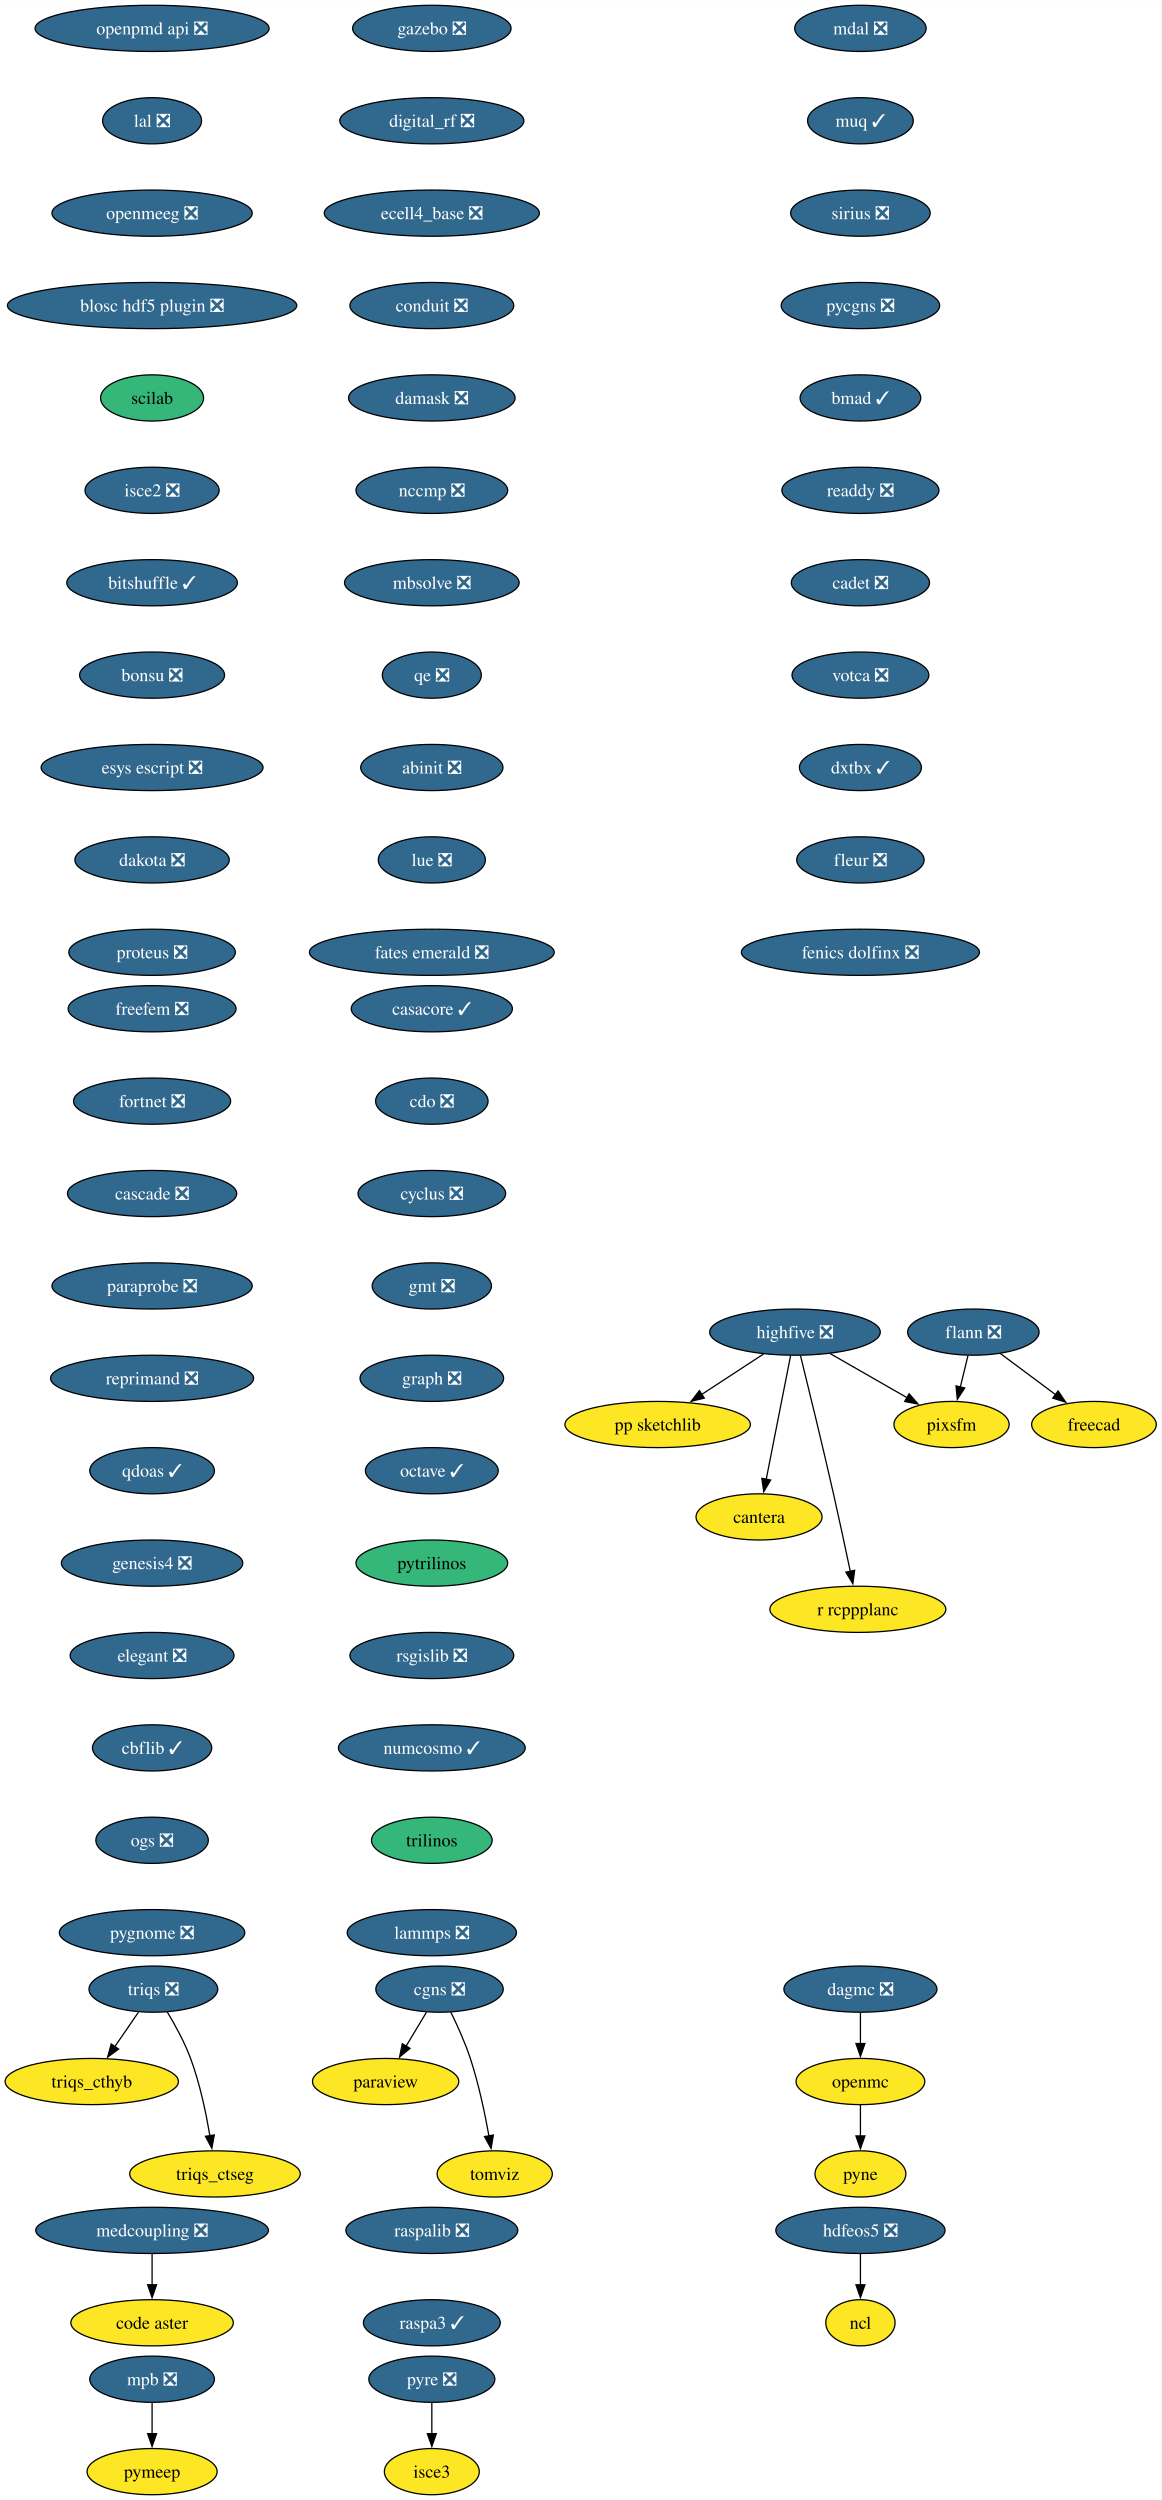
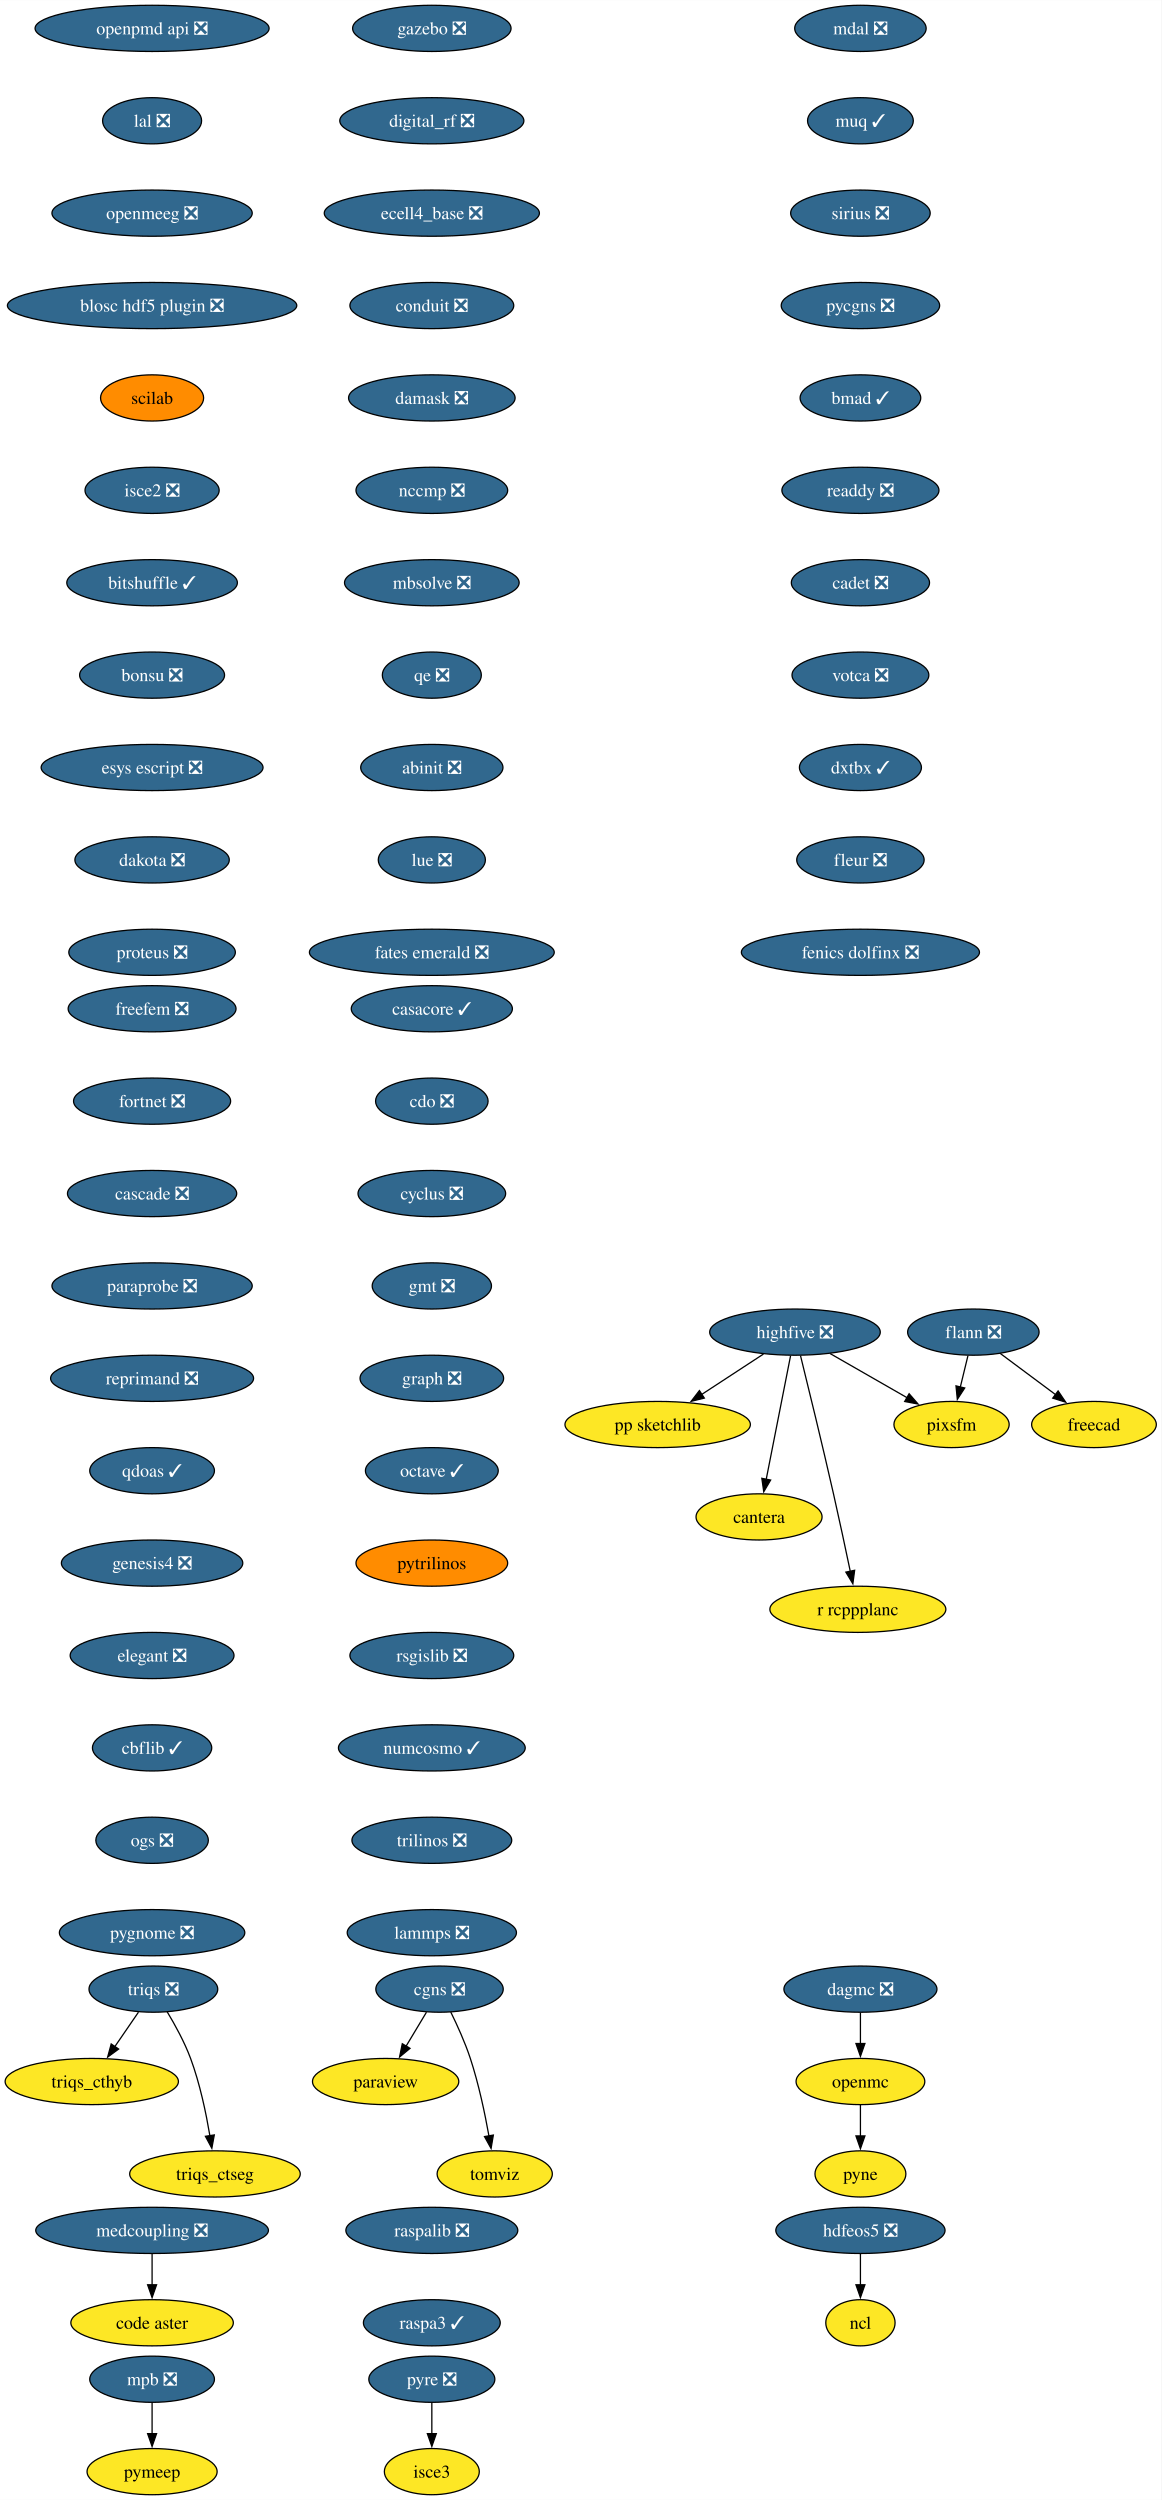
<svg xmlns="http://www.w3.org/2000/svg" xmlns:xlink="http://www.w3.org/1999/xlink" width="905pt" height="1948pt" viewBox="0.00 0.00 905.10 1948.00">
  <g id="graph0" class="graph" transform="scale(1 1) rotate(0) translate(4 1944)">
    <polygon fill="white" stroke="none" points="-4,4 -4,-1944 901.1,-1944 901.1,4 -4,4" />
    <g id="node1" class="node">
      <g id="a_node1">
        <a xlink:href="https://github.com/conda-forge/casacore-feedstock/pull/105" xlink:title="casacore ✓">
          <ellipse fill="#31688e" stroke="black" cx="332.52" cy="-1158" rx="62.78" ry="18" />
          <text text-anchor="middle" x="332.52" y="-1153.33" font-family="Times,serif" font-size="14.00" fill="white">casacore ✓</text>
        </a>
      </g>
    </g>
    <g id="node2" class="node">
      <g id="a_node2">
        <a xlink:href="https://github.com/conda-forge/cdo-feedstock/pull/163" xlink:title="cdo ❎">
          <ellipse fill="#31688e" stroke="black" cx="332.52" cy="-1086" rx="43.84" ry="18" />
          <text text-anchor="middle" x="332.52" y="-1081.33" font-family="Times,serif" font-size="14.00" fill="white">cdo ❎</text>
        </a>
      </g>
    </g>
    <g id="node3" class="node">
      <g id="a_node3">
        <a xlink:href="https://github.com/conda-forge/cyclus-feedstock/pull/107" xlink:title="cyclus ❎">
          <ellipse fill="#31688e" stroke="black" cx="332.52" cy="-1014" rx="57.52" ry="18" />
          <text text-anchor="middle" x="332.52" y="-1009.33" font-family="Times,serif" font-size="14.00" fill="white">cyclus ❎</text>
        </a>
      </g>
    </g>
    <g id="node4" class="node">
      <g id="a_node4">
        <a xlink:href="https://github.com/conda-forge/gmt-feedstock/pull/312" xlink:title="gmt ❎">
          <ellipse fill="#31688e" stroke="black" cx="332.52" cy="-942" rx="46.47" ry="18" />
          <text text-anchor="middle" x="332.52" y="-937.33" font-family="Times,serif" font-size="14.00" fill="white">gmt ❎</text>
        </a>
      </g>
    </g>
    <g id="node8" class="node">
      <g id="a_node8">
        <a xlink:href="https://github.com/conda-forge/graph-feedstock/pull/13" xlink:title="graph ❎">
          <ellipse fill="#31688e" stroke="black" cx="332.52" cy="-870" rx="55.94" ry="18" />
          <text text-anchor="middle" x="332.52" y="-865.33" font-family="Times,serif" font-size="14.00" fill="white">graph ❎</text>
        </a>
      </g>
    </g>
    <g id="node5" class="node">
      <g id="a_node5">
        <a xlink:href="https://github.com/conda-forge/flann-feedstock/pull/48" xlink:title="flann ❎">
          <ellipse fill="#31688e" stroke="black" cx="754.52" cy="-906" rx="51.21" ry="18" />
          <text text-anchor="middle" x="754.52" y="-901.33" font-family="Times,serif" font-size="14.00" fill="white">flann ❎</text>
        </a>
      </g>
    </g>
    <g id="node6" class="node">
      <g id="a_node6">
        <a xlink:href="https://github.com/conda-forge/freecad-feedstock" xlink:title="freecad">
          <ellipse fill="#fde725" stroke="black" cx="848.52" cy="-834" rx="48.58" ry="18" />
          <text text-anchor="middle" x="848.52" y="-829.33" font-family="Times,serif" font-size="14.00">freecad</text>
        </a>
      </g>
    </g>
    <g id="edge4" class="edge">
      <path fill="none" stroke="black" d="M775.38,-889.46C788.16,-879.95 804.72,-867.62 818.84,-857.1" />
      <polygon fill="black" stroke="black" points="820.57,-860.18 826.5,-851.4 816.39,-854.56 820.57,-860.18" />
    </g>
    <g id="node7" class="node">
      <g id="a_node7">
        <a xlink:href="https://github.com/conda-forge/pixsfm-feedstock" xlink:title="pixsfm">
          <ellipse fill="#fde725" stroke="black" cx="737.52" cy="-834" rx="44.9" ry="18" />
          <text text-anchor="middle" x="737.52" y="-829.33" font-family="Times,serif" font-size="14.00">pixsfm</text>
        </a>
      </g>
    </g>
    <g id="edge5" class="edge">
      <path fill="none" stroke="black" d="M750.32,-887.7C748.52,-880.32 746.39,-871.52 744.38,-863.25" />
      <polygon fill="black" stroke="black" points="747.79,-862.47 742.03,-853.58 740.99,-864.12 747.79,-862.47" />
    </g>
    <g id="node9" class="node">
      <g id="a_node9">
        <a xlink:href="https://github.com/conda-forge/octave-feedstock/pull/139" xlink:title="octave ✓">
          <ellipse fill="#31688e" stroke="black" cx="332.52" cy="-798" rx="51.74" ry="18" />
          <text text-anchor="middle" x="332.52" y="-793.33" font-family="Times,serif" font-size="14.00" fill="white">octave ✓</text>
        </a>
      </g>
    </g>
    <g id="node12" class="node">
      <g id="a_node12">
        <a xlink:href="https://github.com/conda-forge/pytrilinos-feedstock" xlink:title="pytrilinos">
-           <ellipse fill="#35b779" stroke="black" cx="332.52" cy="-726" rx="59.1" ry="18" />
+           <ellipse fill="#ff8c00" stroke="black" cx="332.52" cy="-726" rx="59.1" ry="18" />
          <text text-anchor="middle" x="332.52" y="-721.33" font-family="Times,serif" font-size="14.00">pytrilinos</text>
        </a>
      </g>
    </g>
    <g id="node10" class="node">
      <g id="a_node10">
        <a xlink:href="https://github.com/conda-forge/hdfeos5-feedstock/pull/44" xlink:title="hdfeos5 ❎">
          <ellipse fill="#31688e" stroke="black" cx="666.52" cy="-206" rx="65.94" ry="18" />
          <text text-anchor="middle" x="666.52" y="-201.33" font-family="Times,serif" font-size="14.00" fill="white">hdfeos5 ❎</text>
        </a>
      </g>
    </g>
    <g id="node11" class="node">
      <g id="a_node11">
        <a xlink:href="https://github.com/conda-forge/ncl-feedstock" xlink:title="ncl">
          <ellipse fill="#fde725" stroke="black" cx="666.52" cy="-134" rx="27" ry="18" />
          <text text-anchor="middle" x="666.52" y="-129.32" font-family="Times,serif" font-size="14.00">ncl</text>
        </a>
      </g>
    </g>
    <g id="edge8" class="edge">
      <path fill="none" stroke="black" d="M666.52,-187.7C666.52,-180.41 666.52,-171.73 666.52,-163.54" />
      <polygon fill="black" stroke="black" points="670.02,-163.62 666.52,-153.62 663.02,-163.62 670.02,-163.62" />
    </g>
    <g id="node16" class="node">
      <g id="a_node16">
        <a xlink:href="https://github.com/conda-forge/rsgislib-feedstock/pull/97" xlink:title="rsgislib ❎">
          <ellipse fill="#31688e" stroke="black" cx="332.52" cy="-654" rx="63.84" ry="18" />
          <text text-anchor="middle" x="332.52" y="-649.33" font-family="Times,serif" font-size="14.00" fill="white">rsgislib ❎</text>
        </a>
      </g>
    </g>
    <g id="node13" class="node">
      <g id="a_node13">
        <a xlink:href="https://github.com/conda-forge/openmc-feedstock" xlink:title="openmc">
          <ellipse fill="#fde725" stroke="black" cx="666.52" cy="-322" rx="50.16" ry="18" />
          <text text-anchor="middle" x="666.52" y="-317.32" font-family="Times,serif" font-size="14.00">openmc</text>
        </a>
      </g>
    </g>
    <g id="node14" class="node">
      <g id="a_node14">
        <a xlink:href="https://github.com/conda-forge/pyne-feedstock" xlink:title="pyne">
          <ellipse fill="#fde725" stroke="black" cx="666.52" cy="-250" rx="35.42" ry="18" />
          <text text-anchor="middle" x="666.52" y="-245.32" font-family="Times,serif" font-size="14.00">pyne</text>
        </a>
      </g>
    </g>
    <g id="edge10" class="edge">
      <path fill="none" stroke="black" d="M666.52,-303.7C666.52,-296.41 666.52,-287.73 666.52,-279.54" />
      <polygon fill="black" stroke="black" points="670.02,-279.62 666.52,-269.62 663.02,-279.62 670.02,-279.62" />
    </g>
    <g id="node15" class="node">
      <g id="a_node15">
        <a xlink:href="https://github.com/conda-forge/paraview-feedstock" xlink:title="paraview">
          <ellipse fill="#fde725" stroke="black" cx="296.52" cy="-322" rx="57" ry="18" />
          <text text-anchor="middle" x="296.52" y="-317.32" font-family="Times,serif" font-size="14.00">paraview</text>
        </a>
      </g>
    </g>
    <g id="node17" class="node">
      <g id="a_node17">
        <a xlink:href="https://github.com/conda-forge/numcosmo-feedstock/pull/85" xlink:title="numcosmo ✓">
          <ellipse fill="#31688e" stroke="black" cx="332.52" cy="-582" rx="72.78" ry="18" />
          <text text-anchor="middle" x="332.52" y="-577.33" font-family="Times,serif" font-size="14.00" fill="white">numcosmo ✓</text>
        </a>
      </g>
    </g>
    <g id="node18" class="node">
      <g id="a_node18">
-         <a xlink:href="https://github.com/conda-forge/trilinos-feedstock" xlink:title="trilinos">
-           <ellipse fill="#35b779" stroke="black" cx="332.52" cy="-510" rx="47" ry="18" />
-           <text text-anchor="middle" x="332.52" y="-505.32" font-family="Times,serif" font-size="14.00">trilinos</text>
+         <a xlink:href="https://github.com/conda-forge/trilinos-feedstock/pull/53" xlink:title="trilinos ❎">
+           <ellipse fill="#31688e" stroke="black" cx="332.52" cy="-510" rx="62.26" ry="18" />
+           <text text-anchor="middle" x="332.52" y="-505.32" font-family="Times,serif" font-size="14.00" fill="white">trilinos ❎</text>
        </a>
      </g>
    </g>
    <g id="node21" class="node">
      <g id="a_node21">
        <a xlink:href="https://github.com/conda-forge/lammps-feedstock/pull/215" xlink:title="lammps ❎">
          <ellipse fill="#31688e" stroke="black" cx="332.52" cy="-438" rx="65.94" ry="18" />
          <text text-anchor="middle" x="332.52" y="-433.32" font-family="Times,serif" font-size="14.00" fill="white">lammps ❎</text>
        </a>
      </g>
    </g>
    <g id="node19" class="node">
      <g id="a_node19">
        <a xlink:href="https://github.com/conda-forge/mpb-feedstock/pull/48" xlink:title="mpb ❎">
          <ellipse fill="#31688e" stroke="black" cx="114.52" cy="-90" rx="48.58" ry="18" />
          <text text-anchor="middle" x="114.52" y="-85.33" font-family="Times,serif" font-size="14.00" fill="white">mpb ❎</text>
        </a>
      </g>
    </g>
    <g id="node20" class="node">
      <g id="a_node20">
        <a xlink:href="https://github.com/conda-forge/pymeep-feedstock" xlink:title="pymeep">
          <ellipse fill="#fde725" stroke="black" cx="114.52" cy="-18" rx="50.68" ry="18" />
          <text text-anchor="middle" x="114.52" y="-13.32" font-family="Times,serif" font-size="14.00">pymeep</text>
        </a>
      </g>
    </g>
    <g id="edge14" class="edge">
      <path fill="none" stroke="black" d="M114.52,-71.7C114.52,-64.41 114.52,-55.73 114.52,-47.54" />
      <polygon fill="black" stroke="black" points="118.02,-47.62 114.52,-37.62 111.02,-47.62 118.02,-47.62" />
    </g>
    <g id="node22" class="node">
      <g id="a_node22">
        <a xlink:href="https://github.com/conda-forge/openpmd-api-feedstock/pull/122" xlink:title="openpmd api ❎">
          <ellipse fill="#31688e" stroke="black" cx="114.52" cy="-1922" rx="91.19" ry="18" />
          <text text-anchor="middle" x="114.52" y="-1917.33" font-family="Times,serif" font-size="14.00" fill="white">openpmd api ❎</text>
        </a>
      </g>
    </g>
    <g id="node23" class="node">
      <g id="a_node23">
        <a xlink:href="https://github.com/conda-forge/lal-feedstock/pull/108" xlink:title="lal ❎">
          <ellipse fill="#31688e" stroke="black" cx="114.52" cy="-1850" rx="38.58" ry="18" />
          <text text-anchor="middle" x="114.52" y="-1845.33" font-family="Times,serif" font-size="14.00" fill="white">lal ❎</text>
        </a>
      </g>
    </g>
    <g id="node24" class="node">
      <g id="a_node24">
        <a xlink:href="https://github.com/conda-forge/openmeeg-feedstock/pull/68" xlink:title="openmeeg ❎">
          <ellipse fill="#31688e" stroke="black" cx="114.52" cy="-1778" rx="78.04" ry="18" />
          <text text-anchor="middle" x="114.52" y="-1773.33" font-family="Times,serif" font-size="14.00" fill="white">openmeeg ❎</text>
        </a>
      </g>
    </g>
    <g id="node25" class="node">
      <g id="a_node25">
        <a xlink:href="https://github.com/conda-forge/blosc-hdf5-plugin-feedstock/pull/13" xlink:title="blosc hdf5 plugin ❎">
          <ellipse fill="#31688e" stroke="black" cx="114.52" cy="-1706" rx="112.76" ry="18" />
          <text text-anchor="middle" x="114.52" y="-1701.33" font-family="Times,serif" font-size="14.00" fill="white">blosc hdf5 plugin ❎</text>
        </a>
      </g>
    </g>
    <g id="node30" class="node">
      <g id="a_node30">
        <a xlink:href="https://github.com/conda-forge/scilab-feedstock" xlink:title="scilab">
-           <ellipse fill="#35b779" stroke="black" cx="114.52" cy="-1634" rx="40.16" ry="18" />
+           <ellipse fill="#ff8c00" stroke="black" cx="114.52" cy="-1634" rx="40.16" ry="18" />
          <text text-anchor="middle" x="114.52" y="-1629.33" font-family="Times,serif" font-size="14.00">scilab</text>
        </a>
      </g>
    </g>
    <g id="node26" class="node">
      <g id="a_node26">
        <a xlink:href="https://github.com/conda-forge/highfive-feedstock/pull/51" xlink:title="highfive ❎">
          <ellipse fill="#31688e" stroke="black" cx="615.52" cy="-906" rx="66.47" ry="18" />
          <text text-anchor="middle" x="615.52" y="-901.33" font-family="Times,serif" font-size="14.00" fill="white">highfive ❎</text>
        </a>
      </g>
    </g>
    <g id="edge19" class="edge">
      <path fill="none" stroke="black" d="M642.9,-889.29C660.64,-879.11 683.91,-865.76 702.93,-854.85" />
      <polygon fill="black" stroke="black" points="704.47,-858 711.41,-849.98 700.99,-851.92 704.47,-858" />
    </g>
    <g id="node27" class="node">
      <g id="a_node27">
        <a xlink:href="https://github.com/conda-forge/pp-sketchlib-feedstock" xlink:title="pp sketchlib">
          <ellipse fill="#fde725" stroke="black" cx="508.52" cy="-834" rx="72.25" ry="18" />
          <text text-anchor="middle" x="508.52" y="-829.33" font-family="Times,serif" font-size="14.00">pp sketchlib</text>
        </a>
      </g>
    </g>
    <g id="edge20" class="edge">
      <path fill="none" stroke="black" d="M590.97,-888.94C576.66,-879.58 558.4,-867.64 542.71,-857.37" />
      <polygon fill="black" stroke="black" points="544.87,-854.6 534.59,-852.06 541.04,-860.46 544.87,-854.6" />
    </g>
    <g id="node28" class="node">
      <g id="a_node28">
        <a xlink:href="https://github.com/conda-forge/cantera-feedstock" xlink:title="cantera">
          <ellipse fill="#fde725" stroke="black" cx="587.52" cy="-762" rx="49.1" ry="18" />
          <text text-anchor="middle" x="587.52" y="-757.33" font-family="Times,serif" font-size="14.00">cantera</text>
        </a>
      </g>
    </g>
    <g id="edge21" class="edge">
      <path fill="none" stroke="black" d="M612.08,-887.59C607.34,-863.5 598.71,-819.75 593.05,-791.03" />
      <polygon fill="black" stroke="black" points="596.55,-790.73 591.18,-781.6 589.69,-792.08 596.55,-790.73" />
    </g>
    <g id="node29" class="node">
      <g id="a_node29">
        <a xlink:href="https://github.com/conda-forge/r-rcppplanc-feedstock" xlink:title="r rcppplanc">
          <ellipse fill="#fde725" stroke="black" cx="664.52" cy="-690" rx="68.57" ry="18" />
          <text text-anchor="middle" x="664.52" y="-685.33" font-family="Times,serif" font-size="14.00">r rcppplanc</text>
        </a>
      </g>
    </g>
    <g id="edge22" class="edge">
      <path fill="none" stroke="black" d="M619.83,-887.64C625.79,-863.53 636.78,-818.52 645.52,-780 650.09,-759.84 654.95,-737.05 658.61,-719.57" />
      <polygon fill="black" stroke="black" points="662.01,-720.41 660.62,-709.91 655.16,-718.98 662.01,-720.41" />
    </g>
    <g id="node31" class="node">
      <g id="a_node31">
        <a xlink:href="https://github.com/conda-forge/isce2-feedstock/pull/72" xlink:title="isce2 ❎">
          <ellipse fill="#31688e" stroke="black" cx="114.52" cy="-1562" rx="52.26" ry="18" />
          <text text-anchor="middle" x="114.52" y="-1557.33" font-family="Times,serif" font-size="14.00" fill="white">isce2 ❎</text>
        </a>
      </g>
    </g>
    <g id="node32" class="node">
      <g id="a_node32">
        <a xlink:href="https://github.com/conda-forge/bitshuffle-feedstock/pull/59" xlink:title="bitshuffle ✓">
          <ellipse fill="#31688e" stroke="black" cx="114.52" cy="-1490" rx="66.47" ry="18" />
          <text text-anchor="middle" x="114.52" y="-1485.33" font-family="Times,serif" font-size="14.00" fill="white">bitshuffle ✓</text>
        </a>
      </g>
    </g>
    <g id="node33" class="node">
      <g id="a_node33">
        <a xlink:href="https://github.com/conda-forge/bonsu-feedstock/pull/81" xlink:title="bonsu ❎">
          <ellipse fill="#31688e" stroke="black" cx="114.52" cy="-1418" rx="56.47" ry="18" />
          <text text-anchor="middle" x="114.52" y="-1413.33" font-family="Times,serif" font-size="14.00" fill="white">bonsu ❎</text>
        </a>
      </g>
    </g>
    <g id="node36" class="node">
      <g id="a_node36">
        <a xlink:href="https://github.com/conda-forge/esys-escript-feedstock/pull/80" xlink:title="esys escript ❎">
          <ellipse fill="#31688e" stroke="black" cx="114.52" cy="-1346" rx="86.46" ry="18" />
          <text text-anchor="middle" x="114.52" y="-1341.33" font-family="Times,serif" font-size="14.00" fill="white">esys escript ❎</text>
        </a>
      </g>
    </g>
    <g id="node34" class="node">
      <g id="a_node34">
        <a xlink:href="https://github.com/conda-forge/cgns-feedstock/pull/36" xlink:title="cgns ❎">
          <ellipse fill="#31688e" stroke="black" cx="338.52" cy="-394" rx="49.63" ry="18" />
          <text text-anchor="middle" x="338.52" y="-389.32" font-family="Times,serif" font-size="14.00" fill="white">cgns ❎</text>
        </a>
      </g>
    </g>
    <g id="edge27" class="edge">
      <path fill="none" stroke="black" d="M328.35,-376.05C323.55,-368.06 317.72,-358.33 312.36,-349.4" />
      <polygon fill="black" stroke="black" points="315.52,-347.86 307.37,-341.09 309.51,-351.46 315.52,-347.86" />
    </g>
    <g id="node35" class="node">
      <g id="a_node35">
        <a xlink:href="https://github.com/conda-forge/tomviz-feedstock" xlink:title="tomviz">
          <ellipse fill="#fde725" stroke="black" cx="381.52" cy="-250" rx="44.9" ry="18" />
          <text text-anchor="middle" x="381.52" y="-245.32" font-family="Times,serif" font-size="14.00">tomviz</text>
        </a>
      </g>
    </g>
    <g id="edge28" class="edge">
      <path fill="none" stroke="black" d="M347.26,-376.19C352.29,-365.95 358.42,-352.47 362.52,-340 369.02,-320.24 373.85,-297.28 377.02,-279.62" />
      <polygon fill="black" stroke="black" points="380.46,-280.29 378.69,-269.84 373.56,-279.11 380.46,-280.29" />
    </g>
    <g id="node37" class="node">
      <g id="a_node37">
        <a xlink:href="https://github.com/conda-forge/dakota-feedstock/pull/56" xlink:title="dakota ❎">
          <ellipse fill="#31688e" stroke="black" cx="114.52" cy="-1274" rx="60.15" ry="18" />
          <text text-anchor="middle" x="114.52" y="-1269.33" font-family="Times,serif" font-size="14.00" fill="white">dakota ❎</text>
        </a>
      </g>
    </g>
    <g id="node38" class="node">
      <g id="a_node38">
        <a xlink:href="https://github.com/conda-forge/proteus-feedstock/pull/75" xlink:title="proteus ❎">
          <ellipse fill="#31688e" stroke="black" cx="114.52" cy="-1202" rx="64.89" ry="18" />
          <text text-anchor="middle" x="114.52" y="-1197.33" font-family="Times,serif" font-size="14.00" fill="white">proteus ❎</text>
        </a>
      </g>
    </g>
    <g id="node39" class="node">
      <g id="a_node39">
        <a xlink:href="https://github.com/conda-forge/triqs-feedstock/pull/74" xlink:title="triqs ❎">
          <ellipse fill="#31688e" stroke="black" cx="115.52" cy="-394" rx="50.16" ry="18" />
          <text text-anchor="middle" x="115.52" y="-389.32" font-family="Times,serif" font-size="14.00" fill="white">triqs ❎</text>
        </a>
      </g>
    </g>
    <g id="node40" class="node">
      <g id="a_node40">
        <a xlink:href="https://github.com/conda-forge/triqs_cthyb-feedstock" xlink:title="triqs_cthyb">
          <ellipse fill="#fde725" stroke="black" cx="67.52" cy="-322" rx="67.52" ry="18" />
          <text text-anchor="middle" x="67.52" y="-317.32" font-family="Times,serif" font-size="14.00">triqs_cthyb</text>
        </a>
      </g>
    </g>
    <g id="edge32" class="edge">
      <path fill="none" stroke="black" d="M103.9,-376.05C98.36,-367.97 91.6,-358.12 85.42,-349.11" />
      <polygon fill="black" stroke="black" points="88.43,-347.31 79.89,-341.04 82.66,-351.26 88.43,-347.31" />
    </g>
    <g id="node41" class="node">
      <g id="a_node41">
        <a xlink:href="https://github.com/conda-forge/triqs_ctseg-feedstock" xlink:title="triqs_ctseg">
          <ellipse fill="#fde725" stroke="black" cx="163.52" cy="-250" rx="66.47" ry="18" />
          <text text-anchor="middle" x="163.52" y="-245.32" font-family="Times,serif" font-size="14.00">triqs_ctseg</text>
        </a>
      </g>
    </g>
    <g id="edge33" class="edge">
      <path fill="none" stroke="black" d="M126.23,-376.41C132.37,-366.25 139.77,-352.78 144.52,-340 151.76,-320.5 156.57,-297.53 159.55,-279.8" />
      <polygon fill="black" stroke="black" points="163,-280.4 161.08,-269.98 156.08,-279.32 163,-280.4" />
    </g>
    <g id="node42" class="node">
      <g id="a_node42">
        <a xlink:href="https://github.com/conda-forge/gazebo-feedstock/pull/239" xlink:title="gazebo ❎">
          <ellipse fill="#31688e" stroke="black" cx="332.52" cy="-1922" rx="61.73" ry="18" />
          <text text-anchor="middle" x="332.52" y="-1917.33" font-family="Times,serif" font-size="14.00" fill="white">gazebo ❎</text>
        </a>
      </g>
    </g>
    <g id="node43" class="node">
      <g id="a_node43">
        <a xlink:href="https://github.com/conda-forge/digital_rf-feedstock/pull/36" xlink:title="digital_rf ❎">
          <ellipse fill="#31688e" stroke="black" cx="332.52" cy="-1850" rx="71.73" ry="18" />
          <text text-anchor="middle" x="332.52" y="-1845.33" font-family="Times,serif" font-size="14.00" fill="white">digital_rf ❎</text>
        </a>
      </g>
    </g>
    <g id="node44" class="node">
      <g id="a_node44">
        <a xlink:href="https://github.com/conda-forge/ecell4_base-feedstock/pull/34" xlink:title="ecell4_base ❎">
          <ellipse fill="#31688e" stroke="black" cx="332.52" cy="-1778" rx="83.83" ry="18" />
          <text text-anchor="middle" x="332.52" y="-1773.33" font-family="Times,serif" font-size="14.00" fill="white">ecell4_base ❎</text>
        </a>
      </g>
    </g>
    <g id="node45" class="node">
      <g id="a_node45">
        <a xlink:href="https://github.com/conda-forge/conduit-feedstock/pull/52" xlink:title="conduit ❎">
          <ellipse fill="#31688e" stroke="black" cx="332.52" cy="-1706" rx="63.84" ry="18" />
          <text text-anchor="middle" x="332.52" y="-1701.33" font-family="Times,serif" font-size="14.00" fill="white">conduit ❎</text>
        </a>
      </g>
    </g>
    <g id="node46" class="node">
      <g id="a_node46">
        <a xlink:href="https://github.com/conda-forge/damask-feedstock/pull/176" xlink:title="damask ❎">
          <ellipse fill="#31688e" stroke="black" cx="332.52" cy="-1634" rx="64.89" ry="18" />
          <text text-anchor="middle" x="332.52" y="-1629.33" font-family="Times,serif" font-size="14.00" fill="white">damask ❎</text>
        </a>
      </g>
    </g>
    <g id="node48" class="node">
      <g id="a_node48">
        <a xlink:href="https://github.com/conda-forge/nccmp-feedstock/pull/22" xlink:title="nccmp ❎">
          <ellipse fill="#31688e" stroke="black" cx="332.52" cy="-1562" rx="59.1" ry="18" />
          <text text-anchor="middle" x="332.52" y="-1557.33" font-family="Times,serif" font-size="14.00" fill="white">nccmp ❎</text>
        </a>
      </g>
    </g>
    <g id="node47" class="node">
      <g id="a_node47">
        <a xlink:href="https://github.com/conda-forge/dagmc-feedstock/pull/36" xlink:title="dagmc ❎">
          <ellipse fill="#31688e" stroke="black" cx="666.52" cy="-394" rx="59.63" ry="18" />
          <text text-anchor="middle" x="666.52" y="-389.32" font-family="Times,serif" font-size="14.00" fill="white">dagmc ❎</text>
        </a>
      </g>
    </g>
    <g id="edge38" class="edge">
      <path fill="none" stroke="black" d="M666.52,-375.7C666.52,-368.41 666.52,-359.73 666.52,-351.54" />
      <polygon fill="black" stroke="black" points="670.02,-351.62 666.52,-341.62 663.02,-351.62 670.02,-351.62" />
    </g>
    <g id="node49" class="node">
      <g id="a_node49">
        <a xlink:href="https://github.com/conda-forge/mbsolve-feedstock/pull/21" xlink:title="mbsolve ❎">
          <ellipse fill="#31688e" stroke="black" cx="332.52" cy="-1490" rx="68.04" ry="18" />
          <text text-anchor="middle" x="332.52" y="-1485.33" font-family="Times,serif" font-size="14.00" fill="white">mbsolve ❎</text>
        </a>
      </g>
    </g>
    <g id="node50" class="node">
      <g id="a_node50">
        <a xlink:href="https://github.com/conda-forge/qe-feedstock/pull/62" xlink:title="qe ❎">
          <ellipse fill="#31688e" stroke="black" cx="332.52" cy="-1418" rx="38.58" ry="18" />
          <text text-anchor="middle" x="332.52" y="-1413.33" font-family="Times,serif" font-size="14.00" fill="white">qe ❎</text>
        </a>
      </g>
    </g>
    <g id="node51" class="node">
      <g id="a_node51">
        <a xlink:href="https://github.com/conda-forge/abinit-feedstock/pull/70" xlink:title="abinit ❎">
          <ellipse fill="#31688e" stroke="black" cx="332.52" cy="-1346" rx="55.42" ry="18" />
          <text text-anchor="middle" x="332.52" y="-1341.33" font-family="Times,serif" font-size="14.00" fill="white">abinit ❎</text>
        </a>
      </g>
    </g>
    <g id="node52" class="node">
      <g id="a_node52">
        <a xlink:href="https://github.com/conda-forge/lue-feedstock/pull/66" xlink:title="lue ❎">
          <ellipse fill="#31688e" stroke="black" cx="332.52" cy="-1274" rx="41.74" ry="18" />
          <text text-anchor="middle" x="332.52" y="-1269.33" font-family="Times,serif" font-size="14.00" fill="white">lue ❎</text>
        </a>
      </g>
    </g>
    <g id="node55" class="node">
      <g id="a_node55">
        <a xlink:href="https://github.com/conda-forge/fates-emerald-feedstock/pull/22" xlink:title="fates emerald ❎">
          <ellipse fill="#31688e" stroke="black" cx="332.52" cy="-1202" rx="95.4" ry="18" />
          <text text-anchor="middle" x="332.52" y="-1197.33" font-family="Times,serif" font-size="14.00" fill="white">fates emerald ❎</text>
        </a>
      </g>
    </g>
    <g id="node53" class="node">
      <g id="a_node53">
        <a xlink:href="https://github.com/conda-forge/pyre-feedstock/pull/46" xlink:title="pyre ❎">
          <ellipse fill="#31688e" stroke="black" cx="332.52" cy="-90" rx="49.1" ry="18" />
          <text text-anchor="middle" x="332.52" y="-85.33" font-family="Times,serif" font-size="14.00" fill="white">pyre ❎</text>
        </a>
      </g>
    </g>
    <g id="node54" class="node">
      <g id="a_node54">
        <a xlink:href="https://github.com/conda-forge/isce3-feedstock" xlink:title="isce3">
          <ellipse fill="#fde725" stroke="black" cx="332.52" cy="-18" rx="37" ry="18" />
          <text text-anchor="middle" x="332.52" y="-13.32" font-family="Times,serif" font-size="14.00">isce3</text>
        </a>
      </g>
    </g>
    <g id="edge44" class="edge">
      <path fill="none" stroke="black" d="M332.52,-71.7C332.52,-64.41 332.52,-55.73 332.52,-47.54" />
      <polygon fill="black" stroke="black" points="336.02,-47.62 332.52,-37.62 329.02,-47.62 336.02,-47.62" />
    </g>
    <g id="node56" class="node">
      <g id="a_node56">
        <a xlink:href="https://github.com/conda-forge/mdal-feedstock/pull/56" xlink:title="mdal ❎">
          <ellipse fill="#31688e" stroke="black" cx="666.52" cy="-1922" rx="51.21" ry="18" />
          <text text-anchor="middle" x="666.52" y="-1917.33" font-family="Times,serif" font-size="14.00" fill="white">mdal ❎</text>
        </a>
      </g>
    </g>
    <g id="node57" class="node">
      <g id="a_node57">
        <a xlink:href="https://github.com/conda-forge/muq-feedstock/pull/56" xlink:title="muq ✓">
          <ellipse fill="#31688e" stroke="black" cx="666.52" cy="-1850" rx="41.21" ry="18" />
          <text text-anchor="middle" x="666.52" y="-1845.33" font-family="Times,serif" font-size="14.00" fill="white">muq ✓</text>
        </a>
      </g>
    </g>
    <g id="node58" class="node">
      <g id="a_node58">
        <a xlink:href="https://github.com/conda-forge/sirius-feedstock/pull/36" xlink:title="sirius ❎">
          <ellipse fill="#31688e" stroke="black" cx="666.52" cy="-1778" rx="54.36" ry="18" />
          <text text-anchor="middle" x="666.52" y="-1773.33" font-family="Times,serif" font-size="14.00" fill="white">sirius ❎</text>
        </a>
      </g>
    </g>
    <g id="node59" class="node">
      <g id="a_node59">
        <a xlink:href="https://github.com/conda-forge/pycgns-feedstock/pull/43" xlink:title="pycgns ❎">
          <ellipse fill="#31688e" stroke="black" cx="666.52" cy="-1706" rx="61.73" ry="18" />
          <text text-anchor="middle" x="666.52" y="-1701.33" font-family="Times,serif" font-size="14.00" fill="white">pycgns ❎</text>
        </a>
      </g>
    </g>
    <g id="node60" class="node">
      <g id="a_node60">
        <a xlink:href="https://github.com/conda-forge/bmad-feedstock/pull/543" xlink:title="bmad ✓">
          <ellipse fill="#31688e" stroke="black" cx="666.52" cy="-1634" rx="47" ry="18" />
          <text text-anchor="middle" x="666.52" y="-1629.33" font-family="Times,serif" font-size="14.00" fill="white">bmad ✓</text>
        </a>
      </g>
    </g>
    <g id="node61" class="node">
      <g id="a_node61">
        <a xlink:href="https://github.com/conda-forge/readdy-feedstock/pull/17" xlink:title="readdy ❎">
          <ellipse fill="#31688e" stroke="black" cx="666.52" cy="-1562" rx="61.2" ry="18" />
          <text text-anchor="middle" x="666.52" y="-1557.33" font-family="Times,serif" font-size="14.00" fill="white">readdy ❎</text>
        </a>
      </g>
    </g>
    <g id="node62" class="node">
      <g id="a_node62">
        <a xlink:href="https://github.com/conda-forge/cadet-feedstock/pull/26" xlink:title="cadet ❎">
          <ellipse fill="#31688e" stroke="black" cx="666.52" cy="-1490" rx="53.84" ry="18" />
          <text text-anchor="middle" x="666.52" y="-1485.33" font-family="Times,serif" font-size="14.00" fill="white">cadet ❎</text>
        </a>
      </g>
    </g>
    <g id="node63" class="node">
      <g id="a_node63">
        <a xlink:href="https://github.com/conda-forge/votca-feedstock/pull/27" xlink:title="votca ❎">
          <ellipse fill="#31688e" stroke="black" cx="666.52" cy="-1418" rx="53.31" ry="18" />
          <text text-anchor="middle" x="666.52" y="-1413.33" font-family="Times,serif" font-size="14.00" fill="white">votca ❎</text>
        </a>
      </g>
    </g>
    <g id="node64" class="node">
      <g id="a_node64">
        <a xlink:href="https://github.com/conda-forge/dxtbx-feedstock/pull/79" xlink:title="dxtbx ✓">
          <ellipse fill="#31688e" stroke="black" cx="666.52" cy="-1346" rx="47.53" ry="18" />
          <text text-anchor="middle" x="666.52" y="-1341.33" font-family="Times,serif" font-size="14.00" fill="white">dxtbx ✓</text>
        </a>
      </g>
    </g>
    <g id="node65" class="node">
      <g id="a_node65">
        <a xlink:href="https://github.com/conda-forge/fleur-feedstock/pull/23" xlink:title="fleur ❎">
          <ellipse fill="#31688e" stroke="black" cx="666.52" cy="-1274" rx="49.63" ry="18" />
          <text text-anchor="middle" x="666.52" y="-1269.33" font-family="Times,serif" font-size="14.00" fill="white">fleur ❎</text>
        </a>
      </g>
    </g>
    <g id="node66" class="node">
      <g id="a_node66">
        <a xlink:href="https://github.com/conda-forge/fenics-dolfinx-feedstock/pull/111" xlink:title="fenics dolfinx ❎">
          <ellipse fill="#31688e" stroke="black" cx="666.52" cy="-1202" rx="92.77" ry="18" />
          <text text-anchor="middle" x="666.52" y="-1197.33" font-family="Times,serif" font-size="14.00" fill="white">fenics dolfinx ❎</text>
        </a>
      </g>
    </g>
    <g id="node67" class="node">
      <g id="a_node67">
        <a xlink:href="https://github.com/conda-forge/freefem-feedstock/pull/44" xlink:title="freefem ❎">
          <ellipse fill="#31688e" stroke="black" cx="114.52" cy="-1158" rx="65.41" ry="18" />
          <text text-anchor="middle" x="114.52" y="-1153.33" font-family="Times,serif" font-size="14.00" fill="white">freefem ❎</text>
        </a>
      </g>
    </g>
    <g id="node68" class="node">
      <g id="a_node68">
        <a xlink:href="https://github.com/conda-forge/fortnet-feedstock/pull/13" xlink:title="fortnet ❎">
          <ellipse fill="#31688e" stroke="black" cx="114.52" cy="-1086" rx="61.2" ry="18" />
          <text text-anchor="middle" x="114.52" y="-1081.33" font-family="Times,serif" font-size="14.00" fill="white">fortnet ❎</text>
        </a>
      </g>
    </g>
    <g id="node69" class="node">
      <g id="a_node69">
        <a xlink:href="https://github.com/conda-forge/cascade-feedstock/pull/32" xlink:title="cascade ❎">
          <ellipse fill="#31688e" stroke="black" cx="114.52" cy="-1014" rx="65.94" ry="18" />
          <text text-anchor="middle" x="114.52" y="-1009.33" font-family="Times,serif" font-size="14.00" fill="white">cascade ❎</text>
        </a>
      </g>
    </g>
    <g id="node70" class="node">
      <g id="a_node70">
        <a xlink:href="https://github.com/conda-forge/paraprobe-feedstock/pull/21" xlink:title="paraprobe ❎">
          <ellipse fill="#31688e" stroke="black" cx="114.52" cy="-942" rx="78.04" ry="18" />
          <text text-anchor="middle" x="114.52" y="-937.33" font-family="Times,serif" font-size="14.00" fill="white">paraprobe ❎</text>
        </a>
      </g>
    </g>
    <g id="node71" class="node">
      <g id="a_node71">
        <a xlink:href="https://github.com/conda-forge/reprimand-feedstock/pull/9" xlink:title="reprimand ❎">
          <ellipse fill="#31688e" stroke="black" cx="114.52" cy="-870" rx="79.09" ry="18" />
          <text text-anchor="middle" x="114.52" y="-865.33" font-family="Times,serif" font-size="14.00" fill="white">reprimand ❎</text>
        </a>
      </g>
    </g>
    <g id="node73" class="node">
      <g id="a_node73">
        <a xlink:href="https://github.com/conda-forge/qdoas-feedstock/pull/22" xlink:title="qdoas ✓">
          <ellipse fill="#31688e" stroke="black" cx="114.52" cy="-798" rx="48.58" ry="18" />
          <text text-anchor="middle" x="114.52" y="-793.33" font-family="Times,serif" font-size="14.00" fill="white">qdoas ✓</text>
        </a>
      </g>
    </g>
    <g id="node72" class="node">
      <g id="a_node72">
        <a xlink:href="https://github.com/conda-forge/code-aster-feedstock" xlink:title="code aster">
          <ellipse fill="#fde725" stroke="black" cx="114.52" cy="-134" rx="63.31" ry="18" />
          <text text-anchor="middle" x="114.52" y="-129.32" font-family="Times,serif" font-size="14.00">code aster</text>
        </a>
      </g>
    </g>
    <g id="node74" class="node">
      <g id="a_node74">
        <a xlink:href="https://github.com/conda-forge/genesis4-feedstock/pull/20" xlink:title="genesis4 ❎">
          <ellipse fill="#31688e" stroke="black" cx="114.52" cy="-726" rx="70.68" ry="18" />
          <text text-anchor="middle" x="114.52" y="-721.33" font-family="Times,serif" font-size="14.00" fill="white">genesis4 ❎</text>
        </a>
      </g>
    </g>
    <g id="node75" class="node">
      <g id="a_node75">
        <a xlink:href="https://github.com/conda-forge/elegant-feedstock/pull/19" xlink:title="elegant ❎">
          <ellipse fill="#31688e" stroke="black" cx="114.52" cy="-654" rx="63.84" ry="18" />
          <text text-anchor="middle" x="114.52" y="-649.33" font-family="Times,serif" font-size="14.00" fill="white">elegant ❎</text>
        </a>
      </g>
    </g>
    <g id="node77" class="node">
      <g id="a_node77">
        <a xlink:href="https://github.com/conda-forge/cbflib-feedstock/pull/5" xlink:title="cbflib ✓">
          <ellipse fill="#31688e" stroke="black" cx="114.52" cy="-582" rx="46.47" ry="18" />
          <text text-anchor="middle" x="114.52" y="-577.33" font-family="Times,serif" font-size="14.00" fill="white">cbflib ✓</text>
        </a>
      </g>
    </g>
    <g id="node76" class="node">
      <g id="a_node76">
        <a xlink:href="https://github.com/conda-forge/medcoupling-feedstock/pull/15" xlink:title="medcoupling ❎">
          <ellipse fill="#31688e" stroke="black" cx="114.52" cy="-206" rx="90.67" ry="18" />
          <text text-anchor="middle" x="114.52" y="-201.33" font-family="Times,serif" font-size="14.00" fill="white">medcoupling ❎</text>
        </a>
      </g>
    </g>
    <g id="edge63" class="edge">
      <path fill="none" stroke="black" d="M114.52,-187.7C114.52,-180.41 114.52,-171.73 114.52,-163.54" />
      <polygon fill="black" stroke="black" points="118.02,-163.62 114.52,-153.62 111.02,-163.62 118.02,-163.62" />
    </g>
    <g id="node78" class="node">
      <g id="a_node78">
        <a xlink:href="https://github.com/conda-forge/ogs-feedstock/pull/16" xlink:title="ogs ❎">
          <ellipse fill="#31688e" stroke="black" cx="114.52" cy="-510" rx="43.84" ry="18" />
          <text text-anchor="middle" x="114.52" y="-505.32" font-family="Times,serif" font-size="14.00" fill="white">ogs ❎</text>
        </a>
      </g>
    </g>
    <g id="node79" class="node">
      <g id="a_node79">
        <a xlink:href="https://github.com/conda-forge/pygnome-feedstock/pull/4" xlink:title="pygnome ❎">
          <ellipse fill="#31688e" stroke="black" cx="114.52" cy="-438" rx="72.25" ry="18" />
          <text text-anchor="middle" x="114.52" y="-433.32" font-family="Times,serif" font-size="14.00" fill="white">pygnome ❎</text>
        </a>
      </g>
    </g>
    <g id="node80" class="node">
      <g id="a_node80">
        <a xlink:href="https://github.com/conda-forge/raspalib-feedstock/pull/12" xlink:title="raspalib ❎">
          <ellipse fill="#31688e" stroke="black" cx="332.52" cy="-206" rx="66.99" ry="18" />
          <text text-anchor="middle" x="332.52" y="-201.33" font-family="Times,serif" font-size="14.00" fill="white">raspalib ❎</text>
        </a>
      </g>
    </g>
    <g id="node81" class="node">
      <g id="a_node81">
        <a xlink:href="https://github.com/conda-forge/raspa3-feedstock/pull/15" xlink:title="raspa3 ✓">
          <ellipse fill="#31688e" stroke="black" cx="332.52" cy="-134" rx="53.31" ry="18" />
          <text text-anchor="middle" x="332.52" y="-129.32" font-family="Times,serif" font-size="14.00" fill="white">raspa3 ✓</text>
        </a>
      </g>
    </g>
  </g>
</svg>
